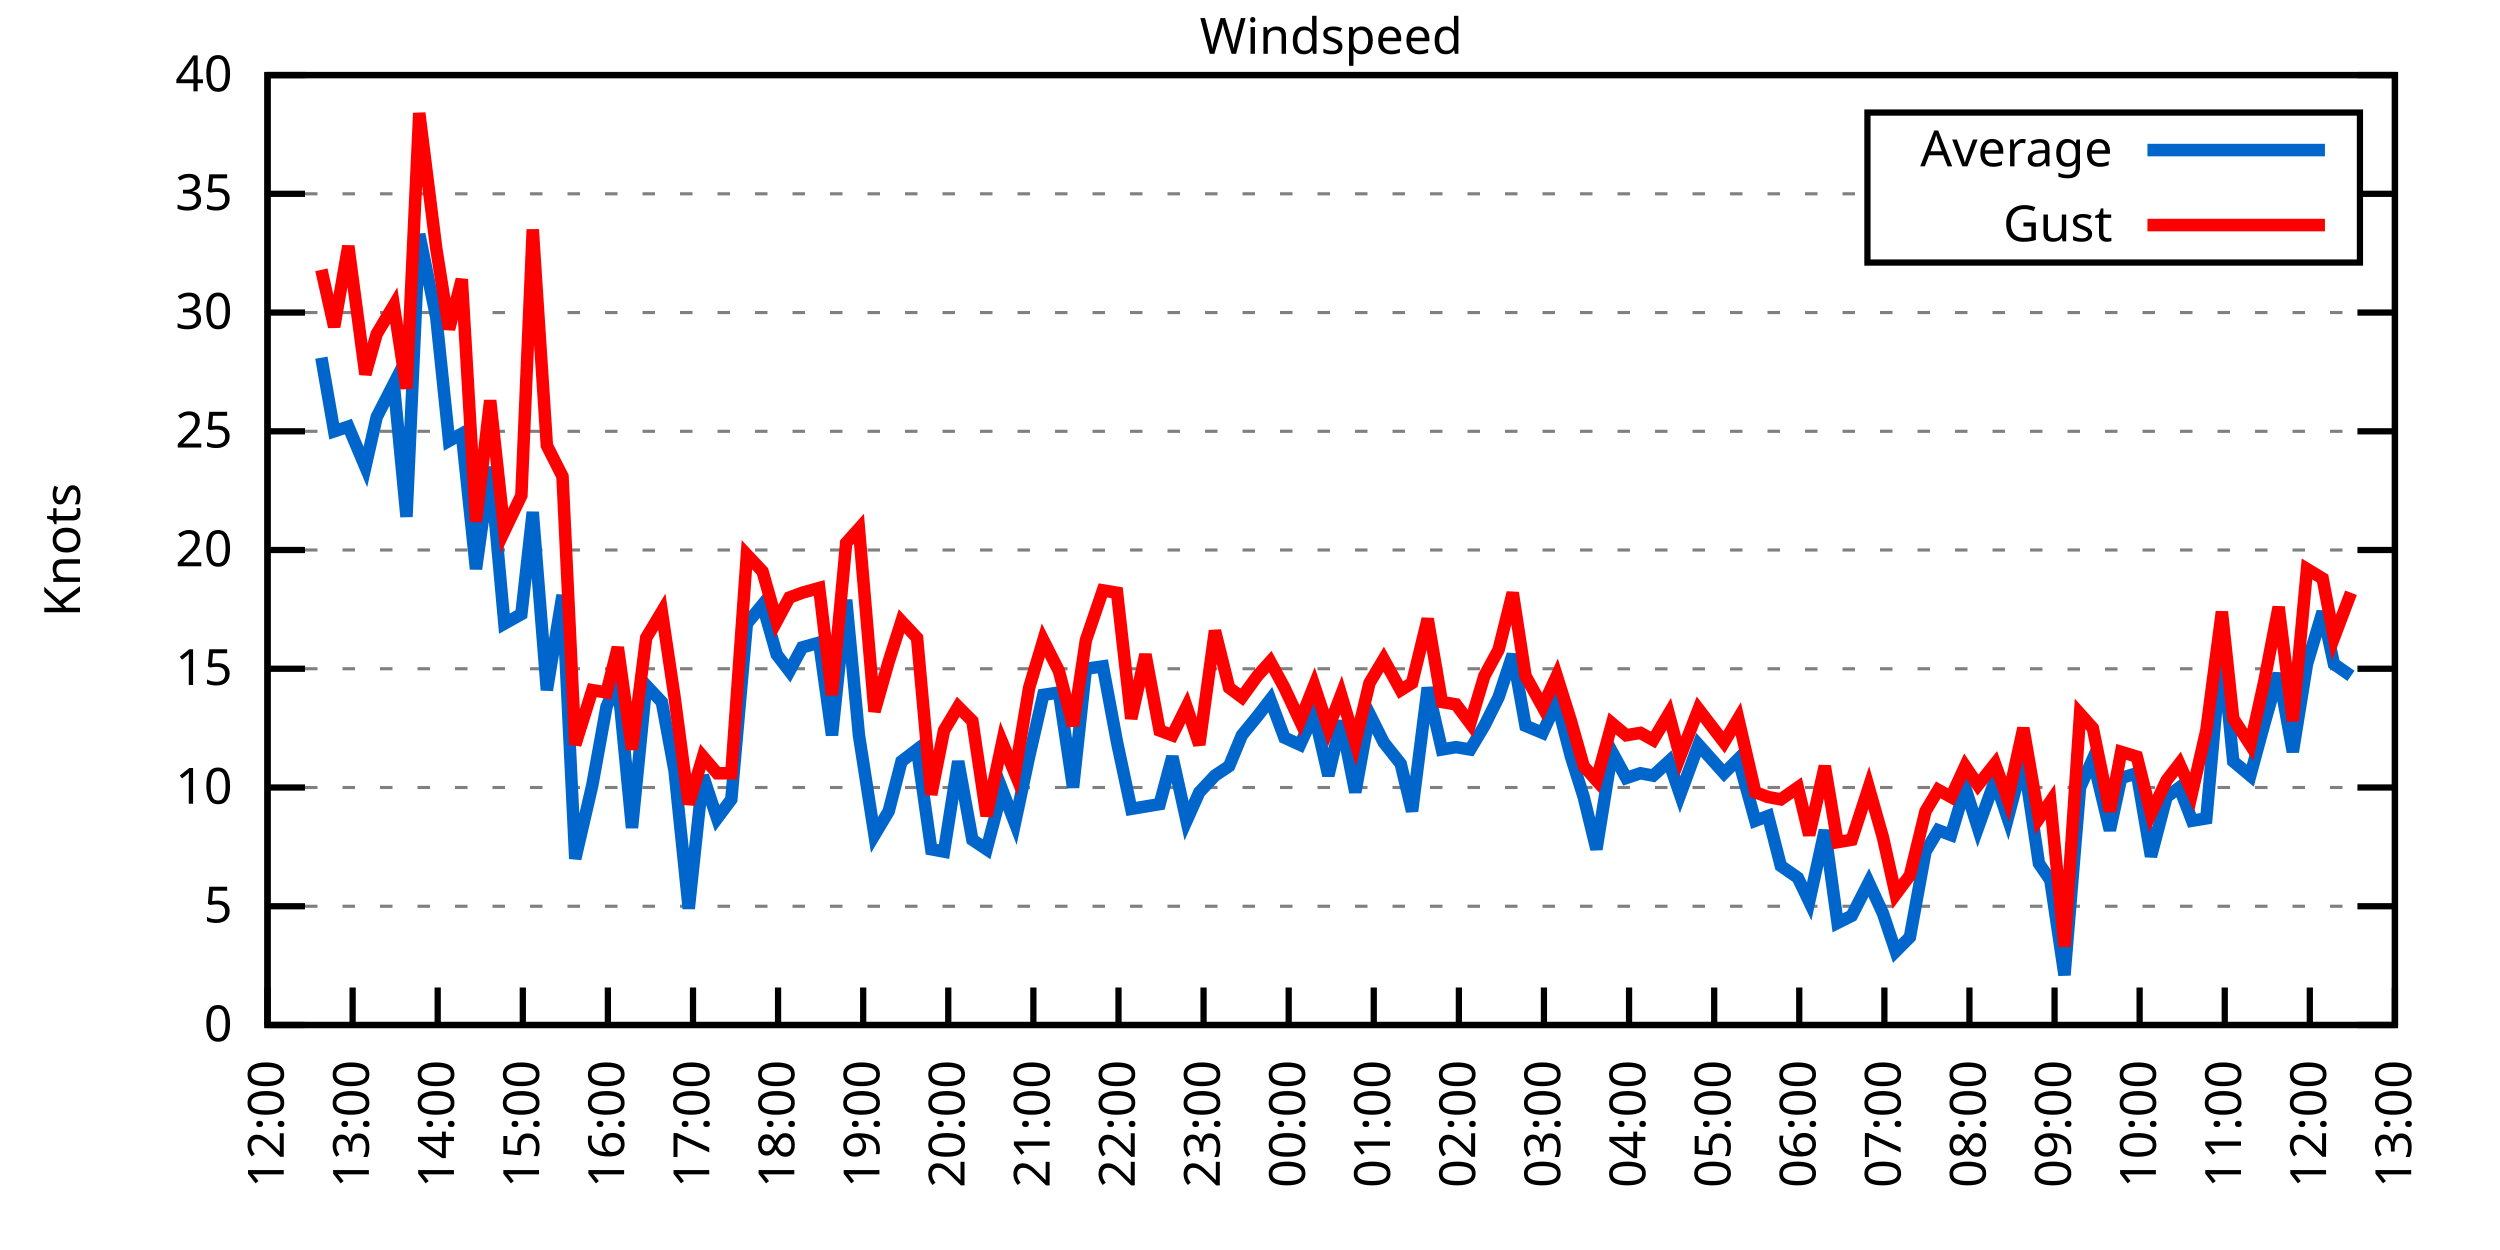
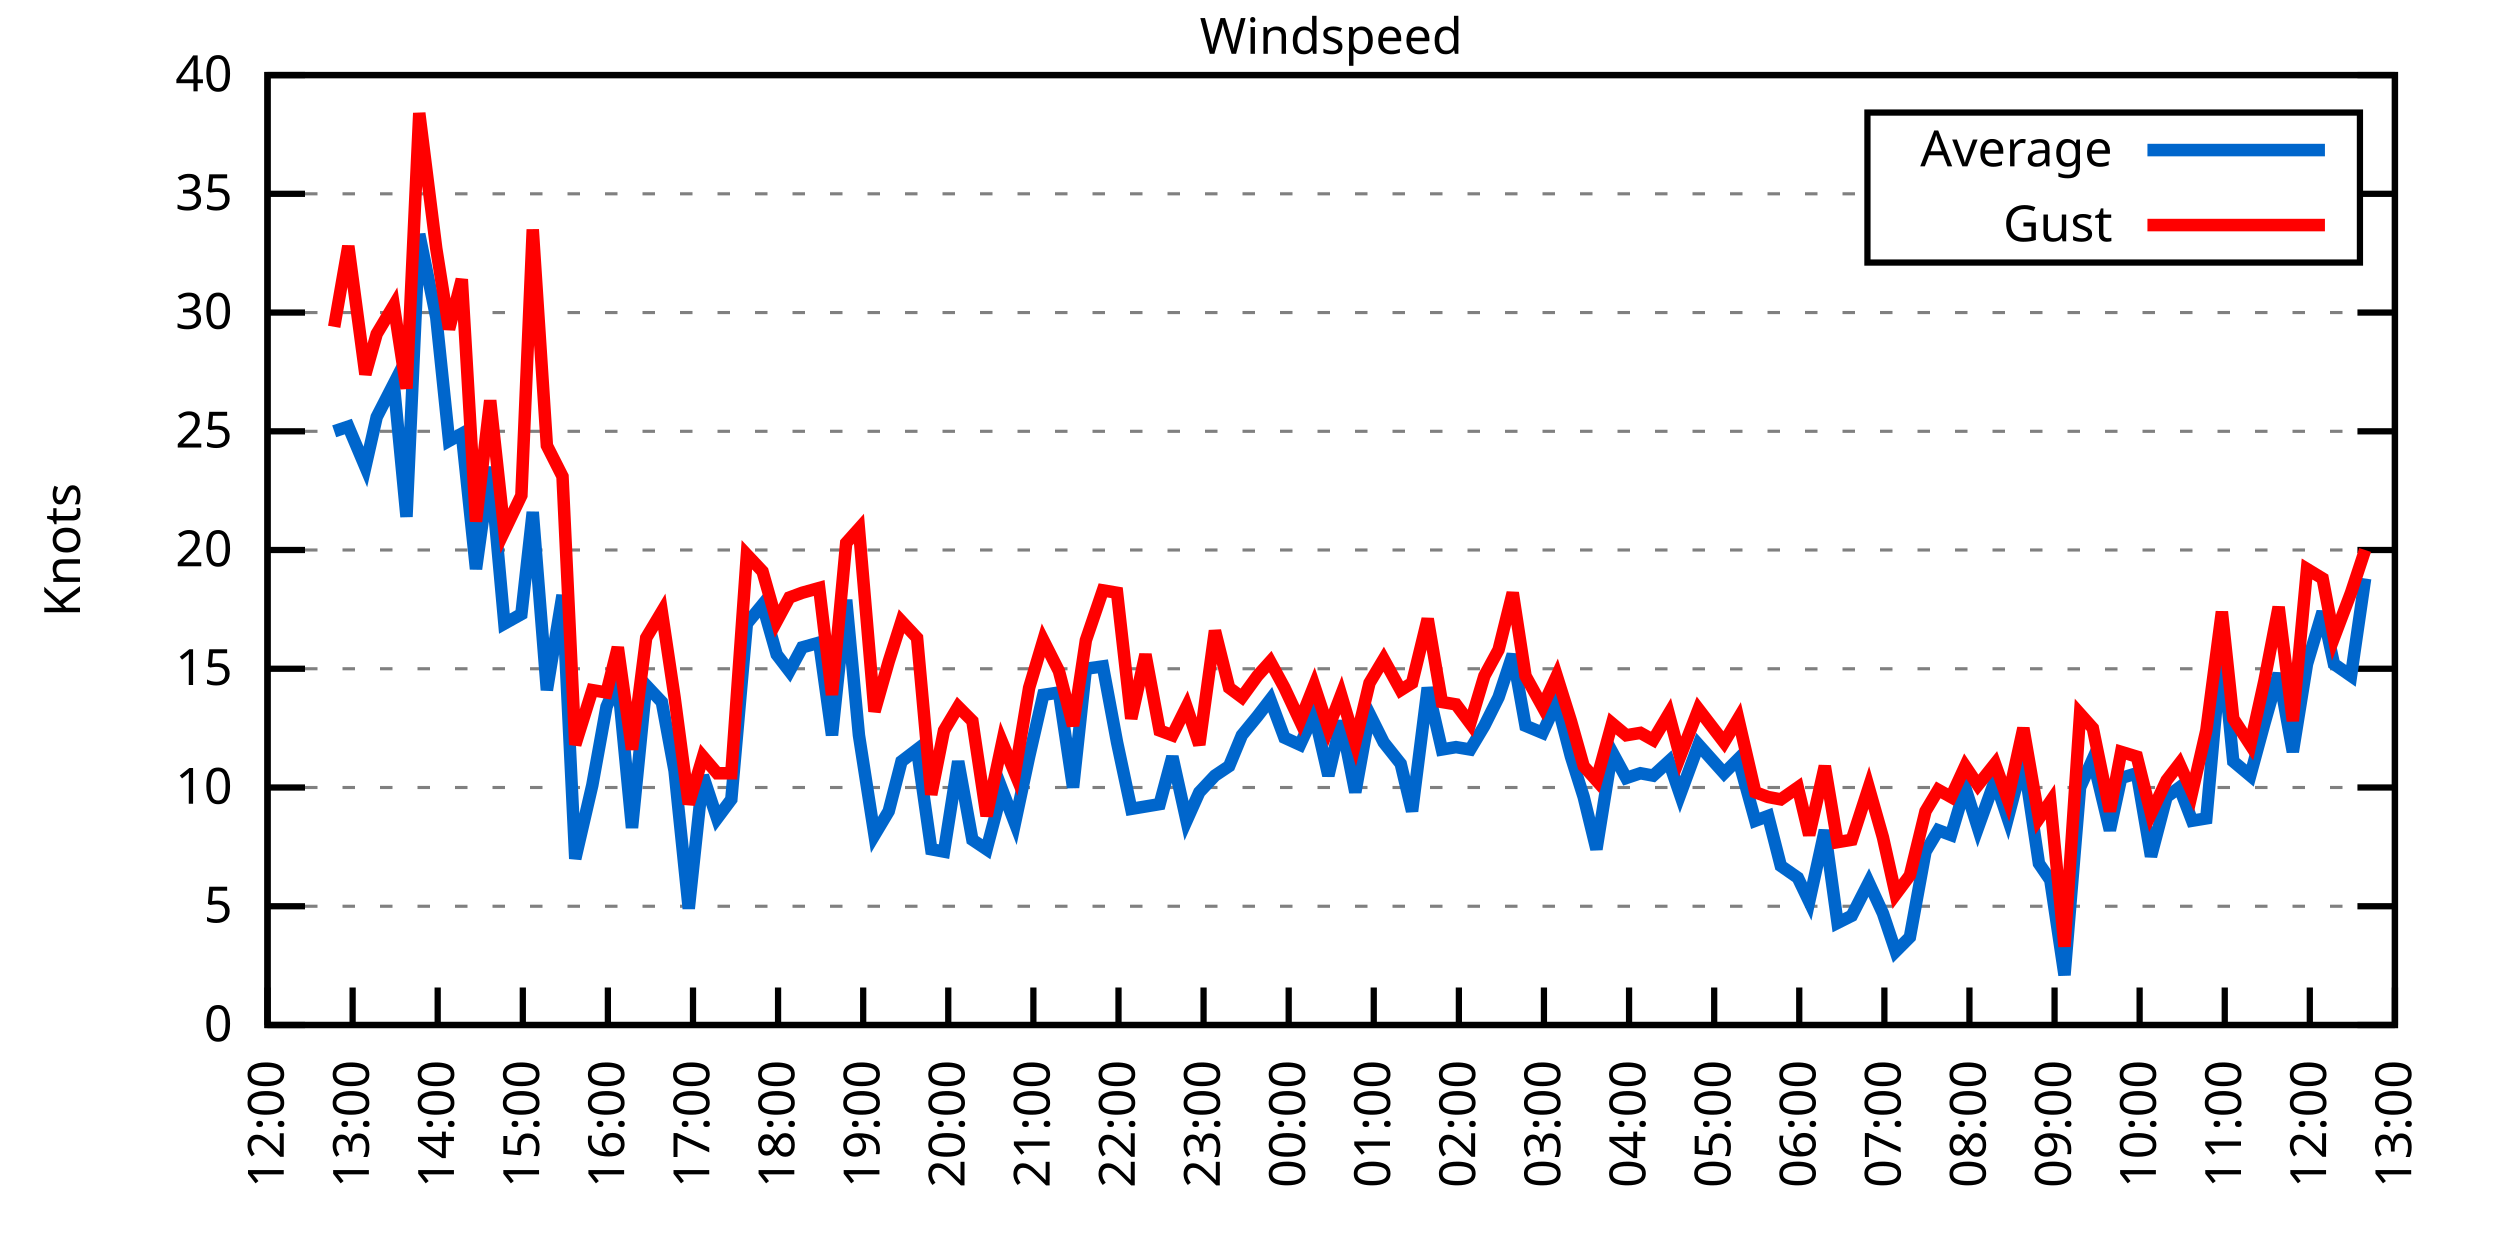
<svg xmlns="http://www.w3.org/2000/svg" xmlns:xlink="http://www.w3.org/1999/xlink" width="400" height="200" viewBox="0 0 400 200">
  <g id="gnuplot_canvas">
    <rect x="0" y="0" width="400" height="200" fill="none" />
    <defs>
      <circle id="gpDot" r="0.5" stroke-width="0.5" stroke="currentColor" />
      <path id="gpPt0" stroke-width="0.333" stroke="currentColor" d="M-1,0 h2 M0,-1 v2" />
      <path id="gpPt1" stroke-width="0.333" stroke="currentColor" d="M-1,-1 L1,1 M1,-1 L-1,1" />
      <path id="gpPt2" stroke-width="0.333" stroke="currentColor" d="M-1,0 L1,0 M0,-1 L0,1 M-1,-1 L1,1 M-1,1 L1,-1" />
      <rect id="gpPt3" stroke-width="0.333" stroke="currentColor" x="-1" y="-1" width="2" height="2" />
      <rect id="gpPt4" stroke-width="0.333" stroke="currentColor" fill="currentColor" x="-1" y="-1" width="2" height="2" />
      <circle id="gpPt5" stroke-width="0.333" stroke="currentColor" cx="0" cy="0" r="1" />
      <use xlink:href="#gpPt5" id="gpPt6" fill="currentColor" stroke="none" />
      <path id="gpPt7" stroke-width="0.333" stroke="currentColor" d="M0,-1.33 L-1.33,0.67 L1.33,0.67 z" />
      <use xlink:href="#gpPt7" id="gpPt8" fill="currentColor" stroke="none" />
      <use xlink:href="#gpPt7" id="gpPt9" stroke="currentColor" transform="rotate(180)" />
      <use xlink:href="#gpPt9" id="gpPt10" fill="currentColor" stroke="none" />
      <use xlink:href="#gpPt3" id="gpPt11" stroke="currentColor" transform="rotate(45)" />
      <use xlink:href="#gpPt11" id="gpPt12" fill="currentColor" stroke="none" />
      <path id="gpPt13" stroke-width="0.333" stroke="currentColor" d="M0,1.330 L1.265,0.411 L0.782,-1.067 L-0.782,-1.076 L-1.265,0.411 z" />
      <use xlink:href="#gpPt13" id="gpPt14" fill="currentColor" stroke="none" />
      <filter id="textbox" filterUnits="objectBoundingBox" x="0" y="0" height="1" width="1">
        <feFlood flood-color="white" flood-opacity="1" result="bgnd" />
        <feComposite in="SourceGraphic" in2="bgnd" operator="atop" />
      </filter>
      <filter id="greybox" filterUnits="objectBoundingBox" x="0" y="0" height="1" width="1">
        <feFlood flood-color="lightgrey" flood-opacity="1" result="grey" />
        <feComposite in="SourceGraphic" in2="grey" operator="atop" />
      </filter>
    </defs>
    <g fill="none" color="white" stroke="currentColor" stroke-width="1.00" stroke-linecap="butt" stroke-linejoin="miter">
</g>
    <g fill="none" color="black" stroke="currentColor" stroke-width="1.00" stroke-linecap="butt" stroke-linejoin="miter">
      <g stroke="none" shape-rendering="crispEdges">
        <polygon fill="rgb(255, 255, 255)" points="42.80,164.00 383.18,164.00 383.18,12.02 42.80,12.02 " />
      </g>
    </g>
    <g fill="none" color="black" stroke="currentColor" stroke-width="1.00" stroke-linecap="butt" stroke-linejoin="miter">
</g>
    <g fill="none" color="black" stroke="black" stroke-width="0.50" stroke-linecap="butt" stroke-linejoin="miter">
</g>
    <g fill="none" color="gray" stroke="currentColor" stroke-width="0.50" stroke-linecap="butt" stroke-linejoin="miter">
      <path stroke="gray" stroke-dasharray="2,4" class="gridline" d="M42.80,164.00 L383.19,164.00  " />
    </g>
    <g fill="none" color="gray" stroke="gray" stroke-width="1.00" stroke-linecap="butt" stroke-linejoin="miter">
</g>
    <g fill="none" color="black" stroke="currentColor" stroke-width="1.00" stroke-linecap="butt" stroke-linejoin="miter">
      <path stroke="black" d="M42.80,164.00 L48.80,164.00 M383.19,164.00 L377.19,164.00  " />
      <g transform="translate(37.20,166.60)" stroke="none" fill="black" font-family="Sans" font-size="8.00" text-anchor="end">
        <text>
          <tspan font-family="Sans"> 0</tspan>
        </text>
      </g>
    </g>
    <g fill="none" color="black" stroke="currentColor" stroke-width="1.00" stroke-linecap="butt" stroke-linejoin="miter">
</g>
    <g fill="none" color="black" stroke="black" stroke-width="0.50" stroke-linecap="butt" stroke-linejoin="miter">
</g>
    <g fill="none" color="gray" stroke="currentColor" stroke-width="0.50" stroke-linecap="butt" stroke-linejoin="miter">
      <path stroke="gray" stroke-dasharray="2,4" class="gridline" d="M42.80,145.00 L383.19,145.00  " />
    </g>
    <g fill="none" color="gray" stroke="gray" stroke-width="1.00" stroke-linecap="butt" stroke-linejoin="miter">
</g>
    <g fill="none" color="black" stroke="currentColor" stroke-width="1.00" stroke-linecap="butt" stroke-linejoin="miter">
      <path stroke="black" d="M42.80,145.00 L48.80,145.00 M383.19,145.00 L377.19,145.00  " />
      <g transform="translate(37.20,147.60)" stroke="none" fill="black" font-family="Sans" font-size="8.00" text-anchor="end">
        <text>
          <tspan font-family="Sans"> 5</tspan>
        </text>
      </g>
    </g>
    <g fill="none" color="black" stroke="currentColor" stroke-width="1.00" stroke-linecap="butt" stroke-linejoin="miter">
</g>
    <g fill="none" color="black" stroke="black" stroke-width="0.50" stroke-linecap="butt" stroke-linejoin="miter">
</g>
    <g fill="none" color="gray" stroke="currentColor" stroke-width="0.50" stroke-linecap="butt" stroke-linejoin="miter">
      <path stroke="gray" stroke-dasharray="2,4" class="gridline" d="M42.80,126.00 L383.19,126.00  " />
    </g>
    <g fill="none" color="gray" stroke="gray" stroke-width="1.00" stroke-linecap="butt" stroke-linejoin="miter">
</g>
    <g fill="none" color="black" stroke="currentColor" stroke-width="1.00" stroke-linecap="butt" stroke-linejoin="miter">
      <path stroke="black" d="M42.80,126.00 L48.80,126.00 M383.19,126.00 L377.19,126.00  " />
      <g transform="translate(37.20,128.60)" stroke="none" fill="black" font-family="Sans" font-size="8.00" text-anchor="end">
        <text>
          <tspan font-family="Sans"> 10</tspan>
        </text>
      </g>
    </g>
    <g fill="none" color="black" stroke="currentColor" stroke-width="1.00" stroke-linecap="butt" stroke-linejoin="miter">
</g>
    <g fill="none" color="black" stroke="black" stroke-width="0.50" stroke-linecap="butt" stroke-linejoin="miter">
</g>
    <g fill="none" color="gray" stroke="currentColor" stroke-width="0.50" stroke-linecap="butt" stroke-linejoin="miter">
      <path stroke="gray" stroke-dasharray="2,4" class="gridline" d="M42.80,107.00 L383.19,107.00  " />
    </g>
    <g fill="none" color="gray" stroke="gray" stroke-width="1.00" stroke-linecap="butt" stroke-linejoin="miter">
</g>
    <g fill="none" color="black" stroke="currentColor" stroke-width="1.00" stroke-linecap="butt" stroke-linejoin="miter">
      <path stroke="black" d="M42.80,107.00 L48.80,107.00 M383.19,107.00 L377.19,107.00  " />
      <g transform="translate(37.20,109.60)" stroke="none" fill="black" font-family="Sans" font-size="8.00" text-anchor="end">
        <text>
          <tspan font-family="Sans"> 15</tspan>
        </text>
      </g>
    </g>
    <g fill="none" color="black" stroke="currentColor" stroke-width="1.00" stroke-linecap="butt" stroke-linejoin="miter">
</g>
    <g fill="none" color="black" stroke="black" stroke-width="0.50" stroke-linecap="butt" stroke-linejoin="miter">
</g>
    <g fill="none" color="gray" stroke="currentColor" stroke-width="0.50" stroke-linecap="butt" stroke-linejoin="miter">
      <path stroke="gray" stroke-dasharray="2,4" class="gridline" d="M42.80,88.00 L383.19,88.00  " />
    </g>
    <g fill="none" color="gray" stroke="gray" stroke-width="1.00" stroke-linecap="butt" stroke-linejoin="miter">
</g>
    <g fill="none" color="black" stroke="currentColor" stroke-width="1.00" stroke-linecap="butt" stroke-linejoin="miter">
      <path stroke="black" d="M42.80,88.00 L48.80,88.00 M383.19,88.00 L377.19,88.00  " />
      <g transform="translate(37.20,90.60)" stroke="none" fill="black" font-family="Sans" font-size="8.00" text-anchor="end">
        <text>
          <tspan font-family="Sans"> 20</tspan>
        </text>
      </g>
    </g>
    <g fill="none" color="black" stroke="currentColor" stroke-width="1.00" stroke-linecap="butt" stroke-linejoin="miter">
</g>
    <g fill="none" color="black" stroke="black" stroke-width="0.50" stroke-linecap="butt" stroke-linejoin="miter">
</g>
    <g fill="none" color="gray" stroke="currentColor" stroke-width="0.50" stroke-linecap="butt" stroke-linejoin="miter">
      <path stroke="gray" stroke-dasharray="2,4" class="gridline" d="M42.80,69.01 L383.19,69.01  " />
    </g>
    <g fill="none" color="gray" stroke="gray" stroke-width="1.00" stroke-linecap="butt" stroke-linejoin="miter">
</g>
    <g fill="none" color="black" stroke="currentColor" stroke-width="1.00" stroke-linecap="butt" stroke-linejoin="miter">
      <path stroke="black" d="M42.80,69.01 L48.80,69.01 M383.19,69.01 L377.19,69.01  " />
      <g transform="translate(37.20,71.61)" stroke="none" fill="black" font-family="Sans" font-size="8.00" text-anchor="end">
        <text>
          <tspan font-family="Sans"> 25</tspan>
        </text>
      </g>
    </g>
    <g fill="none" color="black" stroke="currentColor" stroke-width="1.00" stroke-linecap="butt" stroke-linejoin="miter">
</g>
    <g fill="none" color="black" stroke="black" stroke-width="0.50" stroke-linecap="butt" stroke-linejoin="miter">
</g>
    <g fill="none" color="gray" stroke="currentColor" stroke-width="0.50" stroke-linecap="butt" stroke-linejoin="miter">
      <path stroke="gray" stroke-dasharray="2,4" class="gridline" d="M42.80,50.01 L383.19,50.01  " />
    </g>
    <g fill="none" color="gray" stroke="gray" stroke-width="1.00" stroke-linecap="butt" stroke-linejoin="miter">
</g>
    <g fill="none" color="black" stroke="currentColor" stroke-width="1.00" stroke-linecap="butt" stroke-linejoin="miter">
      <path stroke="black" d="M42.80,50.01 L48.80,50.01 M383.19,50.01 L377.19,50.01  " />
      <g transform="translate(37.20,52.61)" stroke="none" fill="black" font-family="Sans" font-size="8.00" text-anchor="end">
        <text>
          <tspan font-family="Sans"> 30</tspan>
        </text>
      </g>
    </g>
    <g fill="none" color="black" stroke="currentColor" stroke-width="1.00" stroke-linecap="butt" stroke-linejoin="miter">
</g>
    <g fill="none" color="black" stroke="black" stroke-width="0.50" stroke-linecap="butt" stroke-linejoin="miter">
</g>
    <g fill="none" color="gray" stroke="currentColor" stroke-width="0.50" stroke-linecap="butt" stroke-linejoin="miter">
      <path stroke="gray" stroke-dasharray="2,4" class="gridline" d="M42.80,31.01 L298.79,31.01 M377.59,31.01 L383.19,31.01  " />
    </g>
    <g fill="none" color="gray" stroke="gray" stroke-width="1.00" stroke-linecap="butt" stroke-linejoin="miter">
</g>
    <g fill="none" color="black" stroke="currentColor" stroke-width="1.00" stroke-linecap="butt" stroke-linejoin="miter">
      <path stroke="black" d="M42.80,31.01 L48.80,31.01 M383.19,31.01 L377.19,31.01  " />
      <g transform="translate(37.20,33.61)" stroke="none" fill="black" font-family="Sans" font-size="8.00" text-anchor="end">
        <text>
          <tspan font-family="Sans"> 35</tspan>
        </text>
      </g>
    </g>
    <g fill="none" color="black" stroke="currentColor" stroke-width="1.00" stroke-linecap="butt" stroke-linejoin="miter">
</g>
    <g fill="none" color="black" stroke="black" stroke-width="0.50" stroke-linecap="butt" stroke-linejoin="miter">
</g>
    <g fill="none" color="gray" stroke="currentColor" stroke-width="0.50" stroke-linecap="butt" stroke-linejoin="miter">
      <path stroke="gray" stroke-dasharray="2,4" class="gridline" d="M42.80,12.01 L383.19,12.01  " />
    </g>
    <g fill="none" color="gray" stroke="gray" stroke-width="1.00" stroke-linecap="butt" stroke-linejoin="miter">
</g>
    <g fill="none" color="black" stroke="currentColor" stroke-width="1.00" stroke-linecap="butt" stroke-linejoin="miter">
      <path stroke="black" d="M42.80,12.01 L48.80,12.01 M383.19,12.01 L377.19,12.01  " />
      <g transform="translate(37.20,14.61)" stroke="none" fill="black" font-family="Sans" font-size="8.00" text-anchor="end">
        <text>
          <tspan font-family="Sans"> 40</tspan>
        </text>
      </g>
    </g>
    <g fill="none" color="black" stroke="currentColor" stroke-width="1.00" stroke-linecap="butt" stroke-linejoin="miter">
      <path stroke="black" d="M42.80,164.00 L42.80,158.00  " />
      <g transform="translate(45.40,169.60) rotate(270.00)" stroke="none" fill="black" font-family="Sans" font-size="8.00" text-anchor="end">
        <text>
          <tspan font-family="Sans">12:00</tspan>
        </text>
      </g>
    </g>
    <g fill="none" color="black" stroke="currentColor" stroke-width="1.00" stroke-linecap="butt" stroke-linejoin="miter">
      <path stroke="black" d="M56.42,164.00 L56.42,158.00  " />
      <g transform="translate(59.02,169.60) rotate(270.00)" stroke="none" fill="black" font-family="Sans" font-size="8.00" text-anchor="end">
        <text>
          <tspan font-family="Sans">13:00</tspan>
        </text>
      </g>
    </g>
    <g fill="none" color="black" stroke="currentColor" stroke-width="1.00" stroke-linecap="butt" stroke-linejoin="miter">
      <path stroke="black" d="M70.03,164.00 L70.03,158.00  " />
      <g transform="translate(72.63,169.60) rotate(270.00)" stroke="none" fill="black" font-family="Sans" font-size="8.00" text-anchor="end">
        <text>
          <tspan font-family="Sans">14:00</tspan>
        </text>
      </g>
    </g>
    <g fill="none" color="black" stroke="currentColor" stroke-width="1.00" stroke-linecap="butt" stroke-linejoin="miter">
      <path stroke="black" d="M83.65,164.00 L83.65,158.00  " />
      <g transform="translate(86.25,169.60) rotate(270.00)" stroke="none" fill="black" font-family="Sans" font-size="8.00" text-anchor="end">
        <text>
          <tspan font-family="Sans">15:00</tspan>
        </text>
      </g>
    </g>
    <g fill="none" color="black" stroke="currentColor" stroke-width="1.00" stroke-linecap="butt" stroke-linejoin="miter">
      <path stroke="black" d="M97.26,164.00 L97.26,158.00  " />
      <g transform="translate(99.86,169.60) rotate(270.00)" stroke="none" fill="black" font-family="Sans" font-size="8.00" text-anchor="end">
        <text>
          <tspan font-family="Sans">16:00</tspan>
        </text>
      </g>
    </g>
    <g fill="none" color="black" stroke="currentColor" stroke-width="1.00" stroke-linecap="butt" stroke-linejoin="miter">
      <path stroke="black" d="M110.88,164.00 L110.88,158.00  " />
      <g transform="translate(113.48,169.60) rotate(270.00)" stroke="none" fill="black" font-family="Sans" font-size="8.00" text-anchor="end">
        <text>
          <tspan font-family="Sans">17:00</tspan>
        </text>
      </g>
    </g>
    <g fill="none" color="black" stroke="currentColor" stroke-width="1.00" stroke-linecap="butt" stroke-linejoin="miter">
      <path stroke="black" d="M124.49,164.00 L124.49,158.00  " />
      <g transform="translate(127.09,169.60) rotate(270.00)" stroke="none" fill="black" font-family="Sans" font-size="8.00" text-anchor="end">
        <text>
          <tspan font-family="Sans">18:00</tspan>
        </text>
      </g>
    </g>
    <g fill="none" color="black" stroke="currentColor" stroke-width="1.00" stroke-linecap="butt" stroke-linejoin="miter">
      <path stroke="black" d="M138.11,164.00 L138.11,158.00  " />
      <g transform="translate(140.71,169.60) rotate(270.00)" stroke="none" fill="black" font-family="Sans" font-size="8.00" text-anchor="end">
        <text>
          <tspan font-family="Sans">19:00</tspan>
        </text>
      </g>
    </g>
    <g fill="none" color="black" stroke="currentColor" stroke-width="1.00" stroke-linecap="butt" stroke-linejoin="miter">
      <path stroke="black" d="M151.72,164.00 L151.72,158.00  " />
      <g transform="translate(154.32,169.60) rotate(270.00)" stroke="none" fill="black" font-family="Sans" font-size="8.00" text-anchor="end">
        <text>
          <tspan font-family="Sans">20:00</tspan>
        </text>
      </g>
    </g>
    <g fill="none" color="black" stroke="currentColor" stroke-width="1.00" stroke-linecap="butt" stroke-linejoin="miter">
      <path stroke="black" d="M165.34,164.00 L165.34,158.00  " />
      <g transform="translate(167.94,169.60) rotate(270.00)" stroke="none" fill="black" font-family="Sans" font-size="8.00" text-anchor="end">
        <text>
          <tspan font-family="Sans">21:00</tspan>
        </text>
      </g>
    </g>
    <g fill="none" color="black" stroke="currentColor" stroke-width="1.00" stroke-linecap="butt" stroke-linejoin="miter">
      <path stroke="black" d="M178.96,164.00 L178.96,158.00  " />
      <g transform="translate(181.56,169.60) rotate(270.00)" stroke="none" fill="black" font-family="Sans" font-size="8.00" text-anchor="end">
        <text>
          <tspan font-family="Sans">22:00</tspan>
        </text>
      </g>
    </g>
    <g fill="none" color="black" stroke="currentColor" stroke-width="1.00" stroke-linecap="butt" stroke-linejoin="miter">
      <path stroke="black" d="M192.57,164.00 L192.57,158.00  " />
      <g transform="translate(195.17,169.60) rotate(270.00)" stroke="none" fill="black" font-family="Sans" font-size="8.00" text-anchor="end">
        <text>
          <tspan font-family="Sans">23:00</tspan>
        </text>
      </g>
    </g>
    <g fill="none" color="black" stroke="currentColor" stroke-width="1.00" stroke-linecap="butt" stroke-linejoin="miter">
      <path stroke="black" d="M206.19,164.00 L206.19,158.00  " />
      <g transform="translate(208.79,169.60) rotate(270.00)" stroke="none" fill="black" font-family="Sans" font-size="8.00" text-anchor="end">
        <text>
          <tspan font-family="Sans">00:00</tspan>
        </text>
      </g>
    </g>
    <g fill="none" color="black" stroke="currentColor" stroke-width="1.00" stroke-linecap="butt" stroke-linejoin="miter">
      <path stroke="black" d="M219.80,164.00 L219.80,158.00  " />
      <g transform="translate(222.40,169.60) rotate(270.00)" stroke="none" fill="black" font-family="Sans" font-size="8.00" text-anchor="end">
        <text>
          <tspan font-family="Sans">01:00</tspan>
        </text>
      </g>
    </g>
    <g fill="none" color="black" stroke="currentColor" stroke-width="1.00" stroke-linecap="butt" stroke-linejoin="miter">
      <path stroke="black" d="M233.42,164.00 L233.42,158.00  " />
      <g transform="translate(236.02,169.60) rotate(270.00)" stroke="none" fill="black" font-family="Sans" font-size="8.00" text-anchor="end">
        <text>
          <tspan font-family="Sans">02:00</tspan>
        </text>
      </g>
    </g>
    <g fill="none" color="black" stroke="currentColor" stroke-width="1.00" stroke-linecap="butt" stroke-linejoin="miter">
      <path stroke="black" d="M247.03,164.00 L247.03,158.00  " />
      <g transform="translate(249.63,169.60) rotate(270.00)" stroke="none" fill="black" font-family="Sans" font-size="8.00" text-anchor="end">
        <text>
          <tspan font-family="Sans">03:00</tspan>
        </text>
      </g>
    </g>
    <g fill="none" color="black" stroke="currentColor" stroke-width="1.00" stroke-linecap="butt" stroke-linejoin="miter">
      <path stroke="black" d="M260.65,164.00 L260.65,158.00  " />
      <g transform="translate(263.25,169.60) rotate(270.00)" stroke="none" fill="black" font-family="Sans" font-size="8.00" text-anchor="end">
        <text>
          <tspan font-family="Sans">04:00</tspan>
        </text>
      </g>
    </g>
    <g fill="none" color="black" stroke="currentColor" stroke-width="1.00" stroke-linecap="butt" stroke-linejoin="miter">
      <path stroke="black" d="M274.27,164.00 L274.27,158.00  " />
      <g transform="translate(276.87,169.60) rotate(270.00)" stroke="none" fill="black" font-family="Sans" font-size="8.00" text-anchor="end">
        <text>
          <tspan font-family="Sans">05:00</tspan>
        </text>
      </g>
    </g>
    <g fill="none" color="black" stroke="currentColor" stroke-width="1.00" stroke-linecap="butt" stroke-linejoin="miter">
      <path stroke="black" d="M287.88,164.00 L287.88,158.00  " />
      <g transform="translate(290.48,169.60) rotate(270.00)" stroke="none" fill="black" font-family="Sans" font-size="8.00" text-anchor="end">
        <text>
          <tspan font-family="Sans">06:00</tspan>
        </text>
      </g>
    </g>
    <g fill="none" color="black" stroke="currentColor" stroke-width="1.00" stroke-linecap="butt" stroke-linejoin="miter">
      <path stroke="black" d="M301.50,164.00 L301.50,158.00  " />
      <g transform="translate(304.10,169.60) rotate(270.00)" stroke="none" fill="black" font-family="Sans" font-size="8.00" text-anchor="end">
        <text>
          <tspan font-family="Sans">07:00</tspan>
        </text>
      </g>
    </g>
    <g fill="none" color="black" stroke="currentColor" stroke-width="1.00" stroke-linecap="butt" stroke-linejoin="miter">
      <path stroke="black" d="M315.11,164.00 L315.11,158.00  " />
      <g transform="translate(317.71,169.60) rotate(270.00)" stroke="none" fill="black" font-family="Sans" font-size="8.00" text-anchor="end">
        <text>
          <tspan font-family="Sans">08:00</tspan>
        </text>
      </g>
    </g>
    <g fill="none" color="black" stroke="currentColor" stroke-width="1.00" stroke-linecap="butt" stroke-linejoin="miter">
      <path stroke="black" d="M328.73,164.00 L328.73,158.00  " />
      <g transform="translate(331.33,169.60) rotate(270.00)" stroke="none" fill="black" font-family="Sans" font-size="8.00" text-anchor="end">
        <text>
          <tspan font-family="Sans">09:00</tspan>
        </text>
      </g>
    </g>
    <g fill="none" color="black" stroke="currentColor" stroke-width="1.00" stroke-linecap="butt" stroke-linejoin="miter">
      <path stroke="black" d="M342.34,164.00 L342.34,158.00  " />
      <g transform="translate(344.94,169.60) rotate(270.00)" stroke="none" fill="black" font-family="Sans" font-size="8.00" text-anchor="end">
        <text>
          <tspan font-family="Sans">10:00</tspan>
        </text>
      </g>
    </g>
    <g fill="none" color="black" stroke="currentColor" stroke-width="1.00" stroke-linecap="butt" stroke-linejoin="miter">
      <path stroke="black" d="M355.96,164.00 L355.96,158.00  " />
      <g transform="translate(358.56,169.60) rotate(270.00)" stroke="none" fill="black" font-family="Sans" font-size="8.00" text-anchor="end">
        <text>
          <tspan font-family="Sans">11:00</tspan>
        </text>
      </g>
    </g>
    <g fill="none" color="black" stroke="currentColor" stroke-width="1.00" stroke-linecap="butt" stroke-linejoin="miter">
      <path stroke="black" d="M369.57,164.00 L369.57,158.00  " />
      <g transform="translate(372.17,169.60) rotate(270.00)" stroke="none" fill="black" font-family="Sans" font-size="8.00" text-anchor="end">
        <text>
          <tspan font-family="Sans">12:00</tspan>
        </text>
      </g>
    </g>
    <g fill="none" color="black" stroke="currentColor" stroke-width="1.00" stroke-linecap="butt" stroke-linejoin="miter">
      <path stroke="black" d="M383.19,164.00 L383.19,158.00  " />
      <g transform="translate(385.79,169.60) rotate(270.00)" stroke="none" fill="black" font-family="Sans" font-size="8.00" text-anchor="end">
        <text>
          <tspan font-family="Sans">13:00</tspan>
        </text>
      </g>
    </g>
    <g fill="none" color="black" stroke="currentColor" stroke-width="1.00" stroke-linecap="butt" stroke-linejoin="miter">
</g>
    <g fill="none" color="black" stroke="currentColor" stroke-width="1.00" stroke-linecap="butt" stroke-linejoin="miter">
      <path stroke="black" d="M42.80,12.01 L42.80,164.00 L383.19,164.00 L383.19,12.01 L42.80,12.01 Z  " />
    </g>
    <g fill="none" color="black" stroke="currentColor" stroke-width="1.00" stroke-linecap="butt" stroke-linejoin="miter">
</g>
    <g fill="none" color="black" stroke="currentColor" stroke-width="1.00" stroke-linecap="butt" stroke-linejoin="miter">
      <path stroke="black" d="M298.79,42.01 L298.79,18.01 L377.59,18.01 L377.59,42.01 L298.79,42.01 Z  " />
    </g>
    <g id="Windspeed_plot_1">
      <g fill="none" color="white" stroke="black" stroke-width="2.00" stroke-linecap="butt" stroke-linejoin="miter">
</g>
      <g fill="none" color="black" stroke="currentColor" stroke-width="2.00" stroke-linecap="butt" stroke-linejoin="miter">
        <g transform="translate(337.99,26.61)" stroke="none" fill="black" font-family="Sans" font-size="8.00" text-anchor="end">
          <text>
            <tspan font-family="Sans">Average</tspan>
          </text>
        </g>
      </g>
      <g fill="none" color="black" stroke="currentColor" stroke-width="2.00" stroke-linecap="butt" stroke-linejoin="miter">
-         <path stroke="rgb(  0, 102, 204)" d="M343.59,24.01 L371.99,24.01 M51.42,57.23 L53.47,69.01 L55.73,68.25 L58.46,74.71 L60.27,66.73 L63.00,61.41   L65.04,82.69 L67.08,37.47 L69.80,50.77 L71.85,70.53 L73.89,69.39 L76.16,91.04 L78.43,74.71 L80.70,99.78   L83.42,98.26 L85.24,81.93 L87.50,110.42 L90.00,95.22 L92.04,137.40 L94.77,125.62 L97.04,113.08 L98.85,108.90   L101.12,132.46 L103.39,109.66 L105.89,112.32 L107.93,123.34 L110.20,145.38 L112.47,124.10 L114.74,130.94 L117.01,127.90   L119.50,99.78 L122.00,96.74 L124.27,104.72 L126.31,107.38 L128.35,103.58 L131.07,102.82 L133.12,117.64 L135.39,95.98   L137.43,117.64 L139.92,133.60 L142.19,129.80 L144.24,121.82 L146.73,119.92 L149.00,135.88 L151.04,136.26 L153.31,121.82   L155.58,134.36 L157.85,135.88 L160.35,126.38 L162.39,131.70 L164.66,121.06 L166.93,111.18 L169.43,110.80 L171.69,126.00   L173.74,107.00 L176.46,106.62 L178.73,118.78 L181.00,129.42 L183.27,129.04 L185.54,128.66 L187.58,121.06 L189.85,131.32   L191.89,126.76 L194.39,124.10 L196.66,122.58 L198.70,117.64 L201.19,114.60 L203.24,111.94 L205.51,118.02 L208.00,119.16   L210.27,114.22 L212.54,124.10 L214.58,115.36 L216.85,126.76 L219.12,114.22 L221.39,118.78 L224.11,122.20 L225.93,129.80   L228.43,110.04 L230.70,119.92 L232.96,119.54 L235.23,119.92 L237.50,116.12 L239.77,111.56 L242.04,104.72 L244.08,116.12   L246.81,117.26 L249.08,112.32 L251.35,121.06 L253.39,127.52 L255.43,135.88 L257.93,120.30 L260.20,124.48 L262.47,123.72   L264.51,124.10 L267.00,121.82 L268.82,127.14 L271.77,119.16 L275.85,123.72 L278.12,121.44 L280.85,131.32 L282.89,130.56   L284.93,138.54 L287.65,140.44 L289.47,144.24 L291.97,132.84 L294.01,147.66 L296.28,146.52 L299.00,141.20 L301.27,146.14   L303.31,152.22 L305.58,149.94 L308.08,136.26 L310.12,132.84 L312.16,133.60 L314.43,126.00 L316.47,132.46 L319.20,124.86   L321.24,130.94 L323.74,121.44 L326.23,138.16 L328.05,140.82 L330.32,156.02 L332.81,126.00 L334.85,121.44 L337.58,132.84   L339.39,124.48 L341.89,123.72 L344.16,137.02 L346.65,127.52 L348.70,126.00 L350.74,131.32 L353.01,130.94 L355.50,103.20   L357.32,121.82 L360.04,124.10 L362.31,115.74 L364.58,107.76 L366.85,120.30 L369.12,106.24 L371.62,97.88 L373.43,106.24   L376.16,108.14  " />
+         <path stroke="rgb(  0, 102, 204)" d="M343.59,24.01 L371.99,24.01 M53.47,69.01 L55.73,68.25 L58.46,74.71 L60.27,66.73 L63.00,61.41 L65.04,82.69   L67.08,37.47 L69.80,50.77 L71.85,70.53 L73.89,69.39 L76.16,91.04 L78.43,74.71 L80.70,99.78 L83.42,98.26   L85.24,81.93 L87.50,110.42 L90.00,95.22 L92.04,137.40 L94.77,125.62 L97.04,113.08 L98.85,108.90 L101.12,132.46   L103.39,109.66 L105.89,112.32 L107.93,123.34 L110.20,145.38 L112.47,124.10 L114.74,130.94 L117.01,127.90 L119.50,99.78   L122.00,96.74 L124.27,104.72 L126.31,107.38 L128.35,103.58 L131.07,102.82 L133.12,117.64 L135.39,95.98 L137.43,117.64   L139.92,133.60 L142.19,129.80 L144.24,121.82 L146.73,119.92 L149.00,135.88 L151.04,136.26 L153.31,121.82 L155.58,134.36   L157.85,135.88 L160.35,126.38 L162.39,131.70 L164.66,121.06 L166.93,111.18 L169.43,110.80 L171.69,126.00 L173.74,107.00   L176.46,106.62 L178.73,118.78 L181.00,129.42 L183.27,129.04 L185.54,128.66 L187.58,121.06 L189.85,131.32 L191.89,126.76   L194.39,124.10 L196.66,122.58 L198.70,117.64 L201.19,114.60 L203.24,111.94 L205.51,118.02 L208.00,119.16 L210.27,114.22   L212.54,124.10 L214.58,115.36 L216.85,126.76 L219.12,114.22 L221.39,118.78 L224.11,122.20 L225.93,129.80 L228.43,110.04   L230.70,119.92 L232.96,119.54 L235.23,119.92 L237.50,116.12 L239.77,111.56 L242.04,104.72 L244.08,116.12 L246.81,117.26   L249.08,112.32 L251.35,121.06 L253.39,127.52 L255.43,135.88 L257.93,120.30 L260.20,124.48 L262.47,123.72 L264.51,124.10   L267.00,121.82 L268.82,127.14 L271.77,119.16 L275.85,123.72 L278.12,121.44 L280.85,131.32 L282.89,130.56 L284.93,138.54   L287.65,140.44 L289.47,144.24 L291.97,132.84 L294.01,147.66 L296.28,146.52 L299.00,141.20 L301.27,146.14 L303.31,152.22   L305.58,149.94 L308.08,136.26 L310.12,132.84 L312.16,133.60 L314.43,126.00 L316.47,132.46 L319.20,124.86 L321.24,130.94   L323.74,121.44 L326.23,138.16 L328.05,140.82 L330.32,156.02 L332.81,126.00 L334.85,121.44 L337.58,132.84 L339.39,124.48   L341.89,123.72 L344.16,137.02 L346.65,127.52 L348.70,126.00 L350.74,131.32 L353.01,130.94 L355.50,103.20 L357.32,121.82   L360.04,124.10 L362.31,115.74 L364.58,107.76 L366.85,120.30 L369.12,106.24 L371.62,97.88 L373.43,106.24 L376.16,108.14   L378.42,92.56  " />
      </g>
    </g>
    <g id="Windspeed_plot_2">
      <g fill="none" color="black" stroke="currentColor" stroke-width="2.00" stroke-linecap="butt" stroke-linejoin="miter">
        <g transform="translate(337.99,38.61)" stroke="none" fill="black" font-family="Sans" font-size="8.00" text-anchor="end">
          <text>
            <tspan font-family="Sans">Gust</tspan>
          </text>
        </g>
      </g>
      <g fill="none" color="black" stroke="currentColor" stroke-width="2.00" stroke-linecap="butt" stroke-linejoin="miter">
-         <path stroke="rgb(255,   0,   0)" d="M343.59,36.01 L371.99,36.01 M51.42,43.17 L53.47,52.29 L55.73,39.37 L58.46,59.89 L60.27,53.43 L63.00,48.87   L65.04,62.17 L67.08,18.09 L69.80,39.75 L71.85,52.67 L73.89,44.69 L76.16,83.45 L78.43,64.07 L80.70,84.97   L83.42,79.27 L85.24,36.71 L87.50,71.29 L90.00,76.23 L92.04,119.16 L94.77,110.42 L97.04,110.80 L98.85,103.58   L101.12,119.92 L103.39,102.06 L105.89,97.88 L107.93,111.56 L110.20,128.66 L112.47,121.06 L114.74,123.72 L117.01,123.72   L119.50,88.76 L122.00,91.42 L124.27,99.40 L126.31,95.60 L128.35,94.84 L131.07,94.08 L133.12,111.18 L135.39,86.87   L137.43,84.59 L139.92,113.84 L142.19,105.86 L144.24,99.40 L146.73,102.06 L149.00,127.14 L151.04,116.88 L153.31,113.08   L155.58,115.36 L157.85,130.56 L160.35,118.78 L162.39,123.72 L164.66,110.04 L166.93,102.44 L169.43,107.38 L171.69,116.12   L173.74,102.44 L176.46,94.46 L178.73,94.84 L181.00,114.98 L183.27,104.72 L185.54,116.88 L187.58,117.64 L189.85,113.08   L191.89,119.16 L194.39,100.92 L196.66,110.04 L198.70,111.56 L201.19,108.14 L203.24,105.86 L205.51,110.04 L208.00,115.36   L210.27,109.66 L212.54,116.50 L214.58,111.18 L216.85,118.78 L219.12,109.28 L221.39,105.48 L224.11,110.42 L225.93,109.28   L228.43,99.02 L230.70,112.32 L232.96,112.70 L235.23,115.74 L237.50,108.14 L239.77,103.96 L242.04,94.84 L244.08,108.14   L246.81,113.08 L249.08,108.14 L251.35,115.36 L253.39,122.58 L255.43,124.86 L257.93,115.74 L260.20,117.64 L262.47,117.26   L264.51,118.40 L267.00,114.22 L268.82,121.06 L271.77,113.46 L275.85,118.78 L278.12,114.98 L280.85,126.76 L282.89,127.52   L284.93,127.90 L287.65,126.00 L289.47,133.60 L291.97,122.58 L294.01,134.74 L296.28,134.36 L299.00,126.00 L301.27,133.98   L303.31,143.10 L305.58,140.06 L308.08,129.80 L310.12,126.38 L312.16,127.52 L314.43,122.58 L316.47,125.62 L319.20,122.20   L321.24,127.90 L323.74,116.50 L326.23,130.94 L328.05,128.28 L330.32,151.46 L332.81,114.22 L334.85,116.50 L337.58,129.80   L339.39,120.30 L341.89,121.06 L344.16,130.18 L346.65,124.86 L348.70,122.20 L350.74,126.76 L353.01,116.88 L355.50,97.88   L357.32,114.98 L360.04,119.16 L362.31,108.90 L364.58,97.12 L366.85,115.36 L369.12,91.04 L371.62,92.56 L373.43,102.06   L376.16,94.84  " />
+         <path stroke="rgb(255,   0,   0)" d="M343.59,36.01 L371.99,36.01 M53.47,52.29 L55.73,39.37 L58.46,59.89 L60.27,53.43 L63.00,48.87 L65.04,62.17   L67.08,18.09 L69.80,39.75 L71.85,52.67 L73.89,44.69 L76.16,83.45 L78.43,64.07 L80.70,84.97 L83.42,79.27   L85.24,36.71 L87.50,71.29 L90.00,76.23 L92.04,119.16 L94.77,110.42 L97.04,110.80 L98.85,103.58 L101.12,119.92   L103.39,102.06 L105.89,97.88 L107.93,111.56 L110.20,128.66 L112.47,121.06 L114.74,123.72 L117.01,123.72 L119.50,88.76   L122.00,91.42 L124.27,99.40 L126.31,95.60 L128.35,94.84 L131.07,94.08 L133.12,111.18 L135.39,86.87 L137.43,84.59   L139.92,113.84 L142.19,105.86 L144.24,99.40 L146.73,102.06 L149.00,127.14 L151.04,116.88 L153.31,113.08 L155.58,115.36   L157.85,130.56 L160.35,118.78 L162.39,123.72 L164.66,110.04 L166.93,102.44 L169.43,107.38 L171.69,116.12 L173.74,102.44   L176.46,94.46 L178.73,94.84 L181.00,114.98 L183.27,104.72 L185.54,116.88 L187.58,117.64 L189.85,113.08 L191.89,119.16   L194.39,100.92 L196.66,110.04 L198.70,111.56 L201.19,108.14 L203.24,105.86 L205.51,110.04 L208.00,115.36 L210.27,109.66   L212.54,116.50 L214.58,111.18 L216.85,118.78 L219.12,109.28 L221.39,105.48 L224.11,110.42 L225.93,109.28 L228.43,99.02   L230.70,112.32 L232.96,112.70 L235.23,115.74 L237.50,108.14 L239.77,103.96 L242.04,94.84 L244.08,108.14 L246.81,113.08   L249.08,108.14 L251.35,115.36 L253.39,122.58 L255.43,124.86 L257.93,115.74 L260.20,117.64 L262.47,117.26 L264.51,118.40   L267.00,114.22 L268.82,121.06 L271.77,113.46 L275.85,118.78 L278.12,114.98 L280.85,126.76 L282.89,127.52 L284.93,127.90   L287.65,126.00 L289.47,133.60 L291.97,122.58 L294.01,134.74 L296.28,134.36 L299.00,126.00 L301.27,133.98 L303.31,143.10   L305.58,140.06 L308.08,129.80 L310.12,126.38 L312.16,127.52 L314.43,122.58 L316.47,125.62 L319.20,122.20 L321.24,127.90   L323.74,116.50 L326.23,130.94 L328.05,128.28 L330.32,151.46 L332.81,114.22 L334.85,116.50 L337.58,129.80 L339.39,120.30   L341.89,121.06 L344.16,130.18 L346.65,124.86 L348.70,122.20 L350.74,126.76 L353.01,116.88 L355.50,97.88 L357.32,114.98   L360.04,119.16 L362.31,108.90 L364.58,97.12 L366.85,115.36 L369.12,91.04 L371.62,92.56 L373.43,102.06 L376.16,94.84   L378.42,88.00  " />
      </g>
    </g>
    <g fill="none" color="black" stroke="currentColor" stroke-width="2.00" stroke-linecap="butt" stroke-linejoin="miter">
</g>
    <g fill="none" color="black" stroke="black" stroke-width="1.00" stroke-linecap="butt" stroke-linejoin="miter">
</g>
    <g fill="none" color="black" stroke="currentColor" stroke-width="1.00" stroke-linecap="butt" stroke-linejoin="miter">
      <path stroke="black" d="M42.80,12.01 L42.80,164.00 L383.19,164.00 L383.19,12.01 L42.80,12.01 Z  " />
      <g transform="translate(12.80,88.01) rotate(270.00)" stroke="none" fill="black" font-family="Sans" font-size="8.00" text-anchor="middle">
        <text>
          <tspan font-family="Sans">Knots</tspan>
        </text>
      </g>
    </g>
    <g fill="none" color="black" stroke="currentColor" stroke-width="1.00" stroke-linecap="butt" stroke-linejoin="miter">
</g>
    <g fill="none" color="black" stroke="currentColor" stroke-width="1.00" stroke-linecap="butt" stroke-linejoin="miter">
      <g transform="translate(212.99,8.61)" stroke="none" fill="black" font-family="Sans" font-size="8.00" text-anchor="middle">
        <text>
          <tspan font-family="Sans">Windspeed</tspan>
        </text>
      </g>
    </g>
    <g fill="none" color="black" stroke="currentColor" stroke-width="1.00" stroke-linecap="butt" stroke-linejoin="miter">
</g>
  </g>
</svg>
